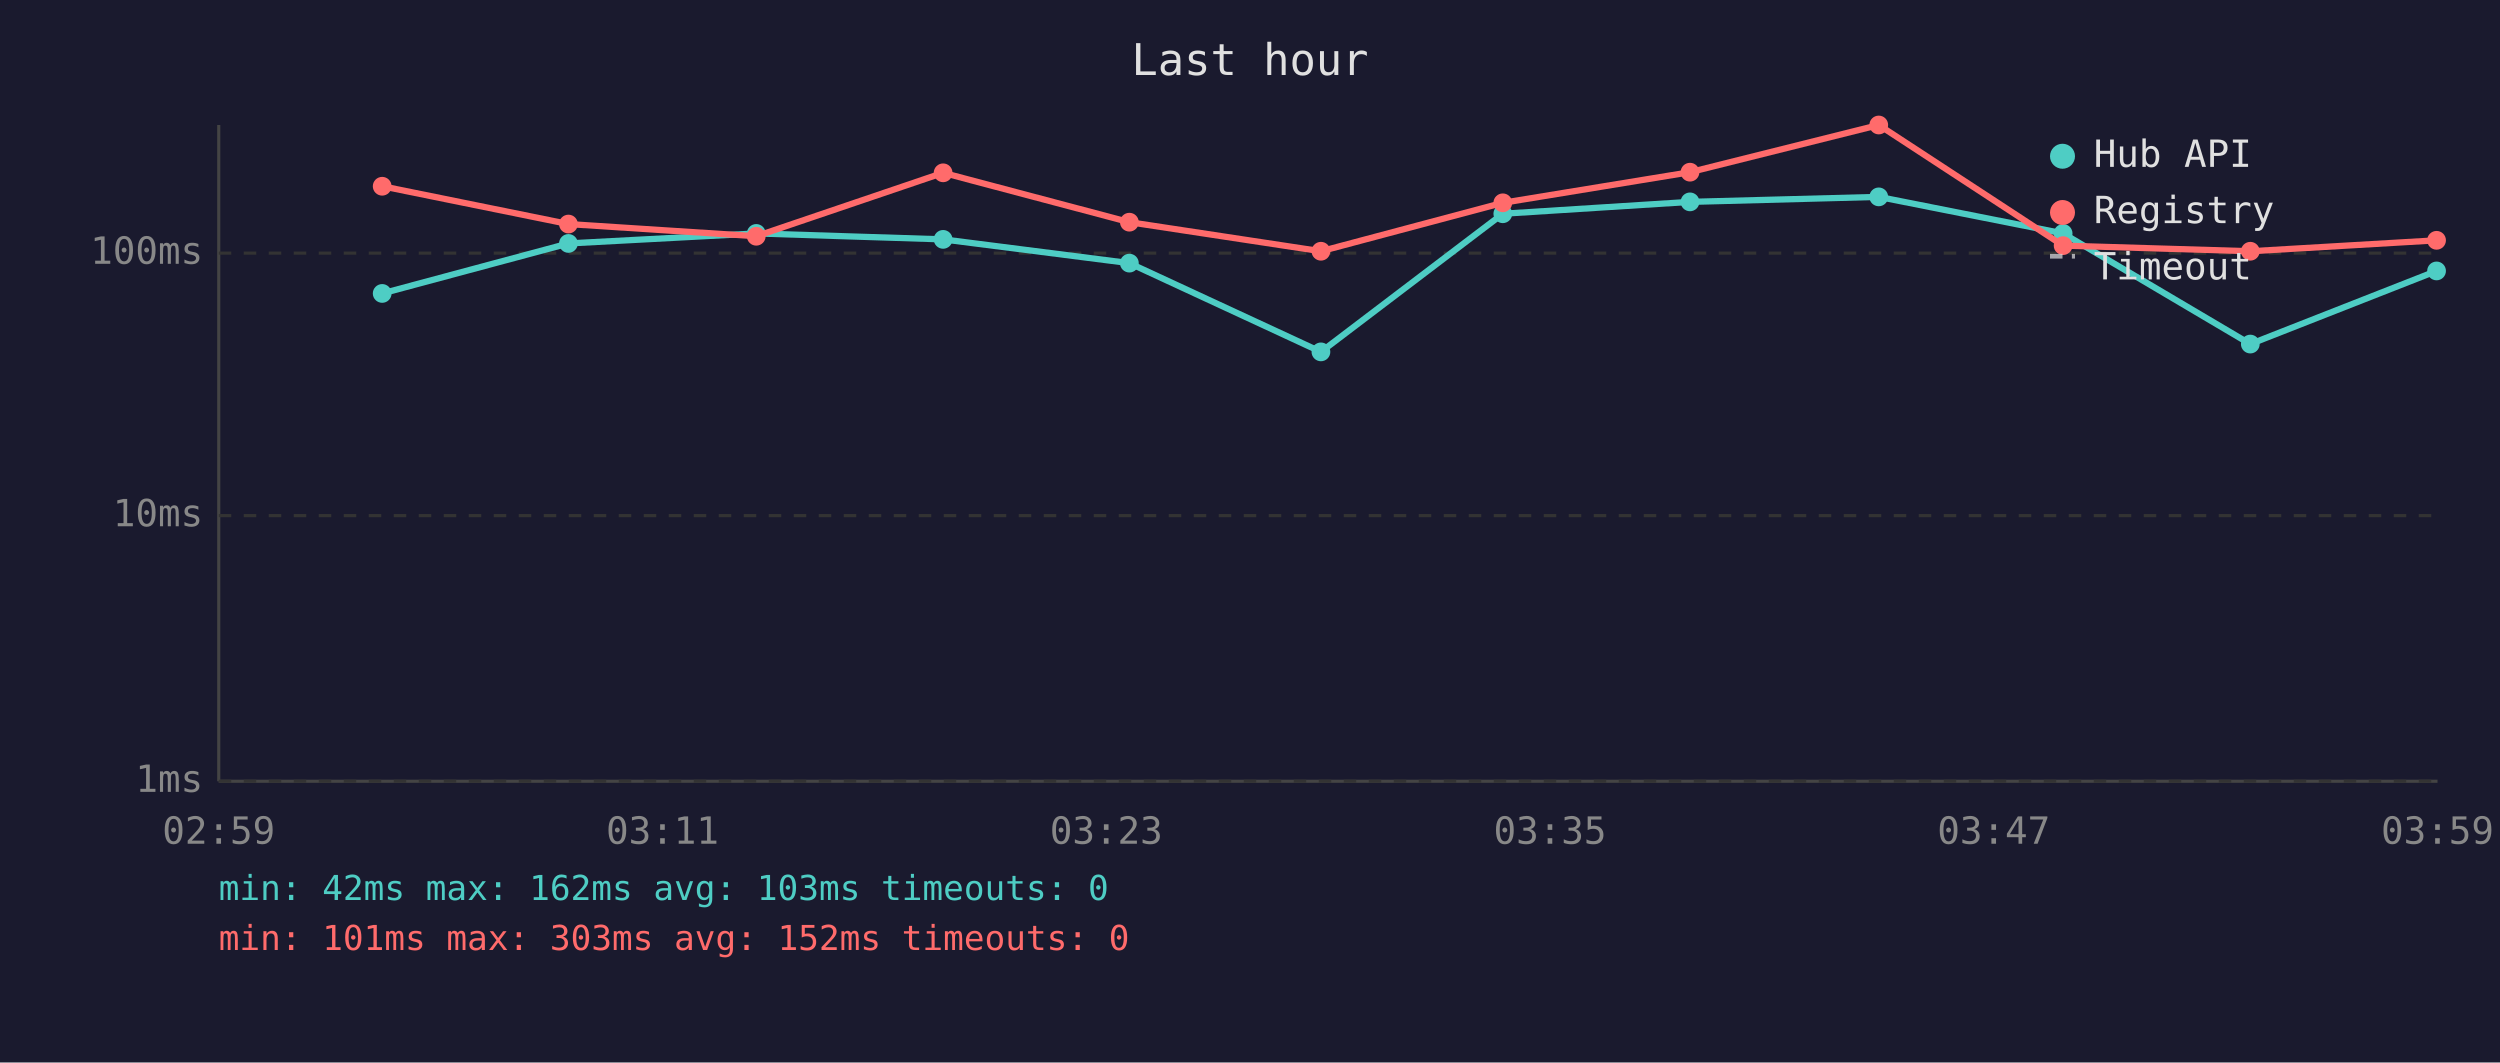
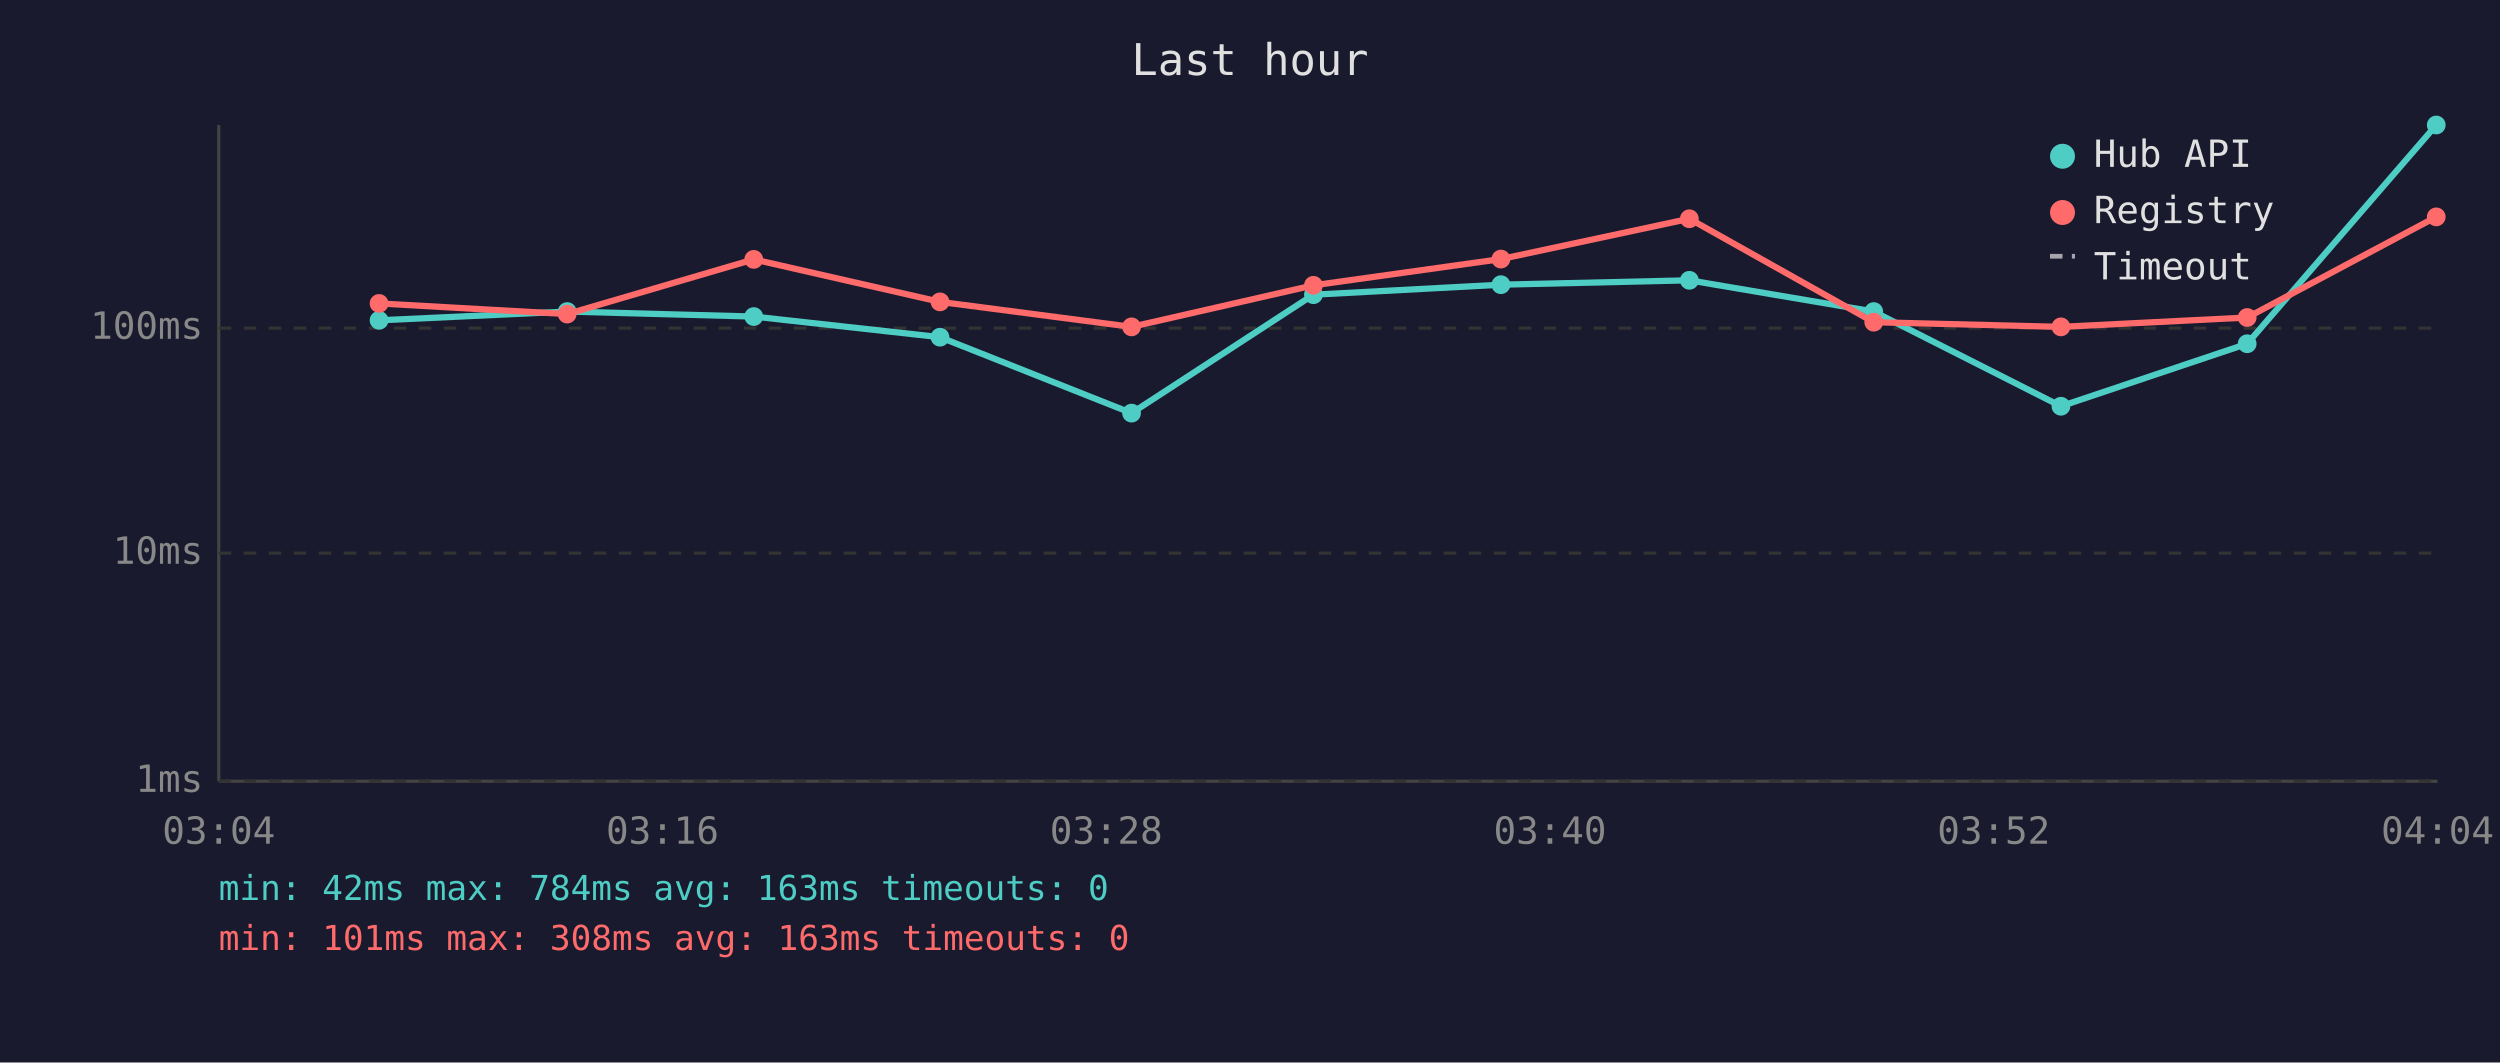
<svg xmlns="http://www.w3.org/2000/svg" viewBox="0 0 800 340" font-family="monospace" font-size="12">
  <rect width="800" height="340" fill="#1a1a2e" />
  <text x="400" y="24" fill="#e0e0e0" font-size="14" text-anchor="middle">Last hour</text>
  <line x1="70" y1="40" x2="70" y2="250" stroke="#444" stroke-width="1" />
  <line x1="70" y1="250" x2="780" y2="250" stroke="#444" stroke-width="1" />
  <line x1="70" y1="250" x2="780" y2="250" stroke="#333" stroke-width="1" stroke-dasharray="4" />
  <text x="65" y="250" fill="#888" text-anchor="end" dominant-baseline="middle">1ms</text>
-   <line x1="70" y1="165" x2="780" y2="165" stroke="#333" stroke-width="1" stroke-dasharray="4" />
-   <text x="65" y="165" fill="#888" text-anchor="end" dominant-baseline="middle">10ms</text>
-   <line x1="70" y1="81" x2="780" y2="81" stroke="#333" stroke-width="1" stroke-dasharray="4" />
-   <text x="65" y="81" fill="#888" text-anchor="end" dominant-baseline="middle">100ms</text>
-   <text x="70" y="270" fill="#888" text-anchor="middle">02:59</text>
-   <text x="212" y="270" fill="#888" text-anchor="middle">03:11</text>
-   <text x="354" y="270" fill="#888" text-anchor="middle">03:23</text>
-   <text x="496" y="270" fill="#888" text-anchor="middle">03:35</text>
-   <text x="638" y="270" fill="#888" text-anchor="middle">03:47</text>
-   <text x="780" y="270" fill="#888" text-anchor="middle">03:59</text>
-   <polyline points="122.3,93.9 181.9,77.9 242.0,74.7 301.8,76.6 361.4,84.2 422.7,112.6 480.9,68.4 540.8,64.6 601.2,63.0 660.2,74.7 720.1,110.1 779.7,86.7" fill="none" stroke="#4ecdc4" stroke-width="2" opacity="1" />
-   <circle cx="122.3" cy="93.9" r="3" fill="#4ecdc4" />
-   <circle cx="181.9" cy="77.9" r="3" fill="#4ecdc4" />
-   <circle cx="242.0" cy="74.7" r="3" fill="#4ecdc4" />
-   <circle cx="301.8" cy="76.6" r="3" fill="#4ecdc4" />
-   <circle cx="361.4" cy="84.2" r="3" fill="#4ecdc4" />
-   <circle cx="422.7" cy="112.6" r="3" fill="#4ecdc4" />
-   <circle cx="480.9" cy="68.4" r="3" fill="#4ecdc4" />
-   <circle cx="540.8" cy="64.6" r="3" fill="#4ecdc4" />
-   <circle cx="601.2" cy="63.0" r="3" fill="#4ecdc4" />
-   <circle cx="660.2" cy="74.7" r="3" fill="#4ecdc4" />
-   <circle cx="720.1" cy="110.1" r="3" fill="#4ecdc4" />
-   <circle cx="779.7" cy="86.7" r="3" fill="#4ecdc4" />
-   <polyline points="122.3,59.6 181.9,71.7 242.0,75.6 301.8,55.3 361.4,71.1 422.7,80.4 480.9,64.9 540.8,55.1 601.2,40.0 660.2,78.6 720.1,80.4 779.7,76.9" fill="none" stroke="#ff6b6b" stroke-width="2" opacity="1" />
-   <circle cx="122.3" cy="59.6" r="3" fill="#ff6b6b" />
-   <circle cx="181.9" cy="71.7" r="3" fill="#ff6b6b" />
-   <circle cx="242.0" cy="75.6" r="3" fill="#ff6b6b" />
-   <circle cx="301.8" cy="55.3" r="3" fill="#ff6b6b" />
-   <circle cx="361.4" cy="71.1" r="3" fill="#ff6b6b" />
-   <circle cx="422.7" cy="80.4" r="3" fill="#ff6b6b" />
-   <circle cx="480.9" cy="64.9" r="3" fill="#ff6b6b" />
-   <circle cx="540.8" cy="55.1" r="3" fill="#ff6b6b" />
-   <circle cx="601.2" cy="40.0" r="3" fill="#ff6b6b" />
-   <circle cx="660.2" cy="78.6" r="3" fill="#ff6b6b" />
-   <circle cx="720.1" cy="80.4" r="3" fill="#ff6b6b" />
-   <circle cx="779.7" cy="76.9" r="3" fill="#ff6b6b" />
+   <line x1="70" y1="177" x2="780" y2="177" stroke="#333" stroke-width="1" stroke-dasharray="4" />
+   <text x="65" y="177" fill="#888" text-anchor="end" dominant-baseline="middle">10ms</text>
+   <line x1="70" y1="105" x2="780" y2="105" stroke="#333" stroke-width="1" stroke-dasharray="4" />
+   <text x="65" y="105" fill="#888" text-anchor="end" dominant-baseline="middle">100ms</text>
+   <text x="70" y="270" fill="#888" text-anchor="middle">03:04</text>
+   <text x="212" y="270" fill="#888" text-anchor="middle">03:16</text>
+   <text x="354" y="270" fill="#888" text-anchor="middle">03:28</text>
+   <text x="496" y="270" fill="#888" text-anchor="middle">03:40</text>
+   <text x="638" y="270" fill="#888" text-anchor="middle">03:52</text>
+   <text x="780" y="270" fill="#888" text-anchor="middle">04:04</text>
+   <polyline points="121.3,102.5 181.5,99.7 241.2,101.3 300.8,107.9 362.1,132.2 420.3,94.3 480.3,91.1 540.6,89.7 599.6,99.7 659.5,130.0 719.1,110.0 779.6,40.0" fill="none" stroke="#4ecdc4" stroke-width="2" opacity="1" />
+   <circle cx="121.3" cy="102.5" r="3" fill="#4ecdc4" />
+   <circle cx="181.5" cy="99.7" r="3" fill="#4ecdc4" />
+   <circle cx="241.2" cy="101.3" r="3" fill="#4ecdc4" />
+   <circle cx="300.8" cy="107.9" r="3" fill="#4ecdc4" />
+   <circle cx="362.1" cy="132.2" r="3" fill="#4ecdc4" />
+   <circle cx="420.3" cy="94.3" r="3" fill="#4ecdc4" />
+   <circle cx="480.3" cy="91.1" r="3" fill="#4ecdc4" />
+   <circle cx="540.6" cy="89.7" r="3" fill="#4ecdc4" />
+   <circle cx="599.6" cy="99.7" r="3" fill="#4ecdc4" />
+   <circle cx="659.5" cy="130.0" r="3" fill="#4ecdc4" />
+   <circle cx="719.1" cy="110.0" r="3" fill="#4ecdc4" />
+   <circle cx="779.6" cy="40.0" r="3" fill="#4ecdc4" />
+   <polyline points="121.3,97.1 181.5,100.5 241.2,83.0 300.8,96.6 362.1,104.6 420.3,91.3 480.3,82.9 540.6,70.0 599.6,103.1 659.5,104.6 719.1,101.6 779.6,69.4" fill="none" stroke="#ff6b6b" stroke-width="2" opacity="1" />
+   <circle cx="121.3" cy="97.1" r="3" fill="#ff6b6b" />
+   <circle cx="181.5" cy="100.5" r="3" fill="#ff6b6b" />
+   <circle cx="241.2" cy="83.0" r="3" fill="#ff6b6b" />
+   <circle cx="300.8" cy="96.6" r="3" fill="#ff6b6b" />
+   <circle cx="362.1" cy="104.6" r="3" fill="#ff6b6b" />
+   <circle cx="420.3" cy="91.3" r="3" fill="#ff6b6b" />
+   <circle cx="480.3" cy="82.9" r="3" fill="#ff6b6b" />
+   <circle cx="540.6" cy="70.0" r="3" fill="#ff6b6b" />
+   <circle cx="599.6" cy="103.1" r="3" fill="#ff6b6b" />
+   <circle cx="659.5" cy="104.6" r="3" fill="#ff6b6b" />
+   <circle cx="719.1" cy="101.6" r="3" fill="#ff6b6b" />
+   <circle cx="779.6" cy="69.4" r="3" fill="#ff6b6b" />
  <circle cx="660" cy="50" r="4" fill="#4ecdc4" />
  <text x="670" y="50" fill="#e0e0e0" dominant-baseline="middle">Hub API</text>
  <circle cx="660" cy="68" r="4" fill="#ff6b6b" />
  <text x="670" y="68" fill="#e0e0e0" dominant-baseline="middle">Registry</text>
  <line x1="656" y1="82" x2="664" y2="82" stroke="#e0e0e0" stroke-width="1.5" stroke-dasharray="4,3" opacity="0.7" />
  <text x="670" y="86" fill="#e0e0e0" dominant-baseline="middle">Timeout</text>
-   <text x="70" y="288" fill="#4ecdc4" font-size="11">min: 42ms  max: 162ms  avg: 103ms  timeouts: 0</text>
-   <text x="70" y="304" fill="#ff6b6b" font-size="11">min: 101ms  max: 303ms  avg: 152ms  timeouts: 0</text>
+   <text x="70" y="288" fill="#4ecdc4" font-size="11">min: 42ms  max: 784ms  avg: 163ms  timeouts: 0</text>
+   <text x="70" y="304" fill="#ff6b6b" font-size="11">min: 101ms  max: 308ms  avg: 163ms  timeouts: 0</text>
</svg>
